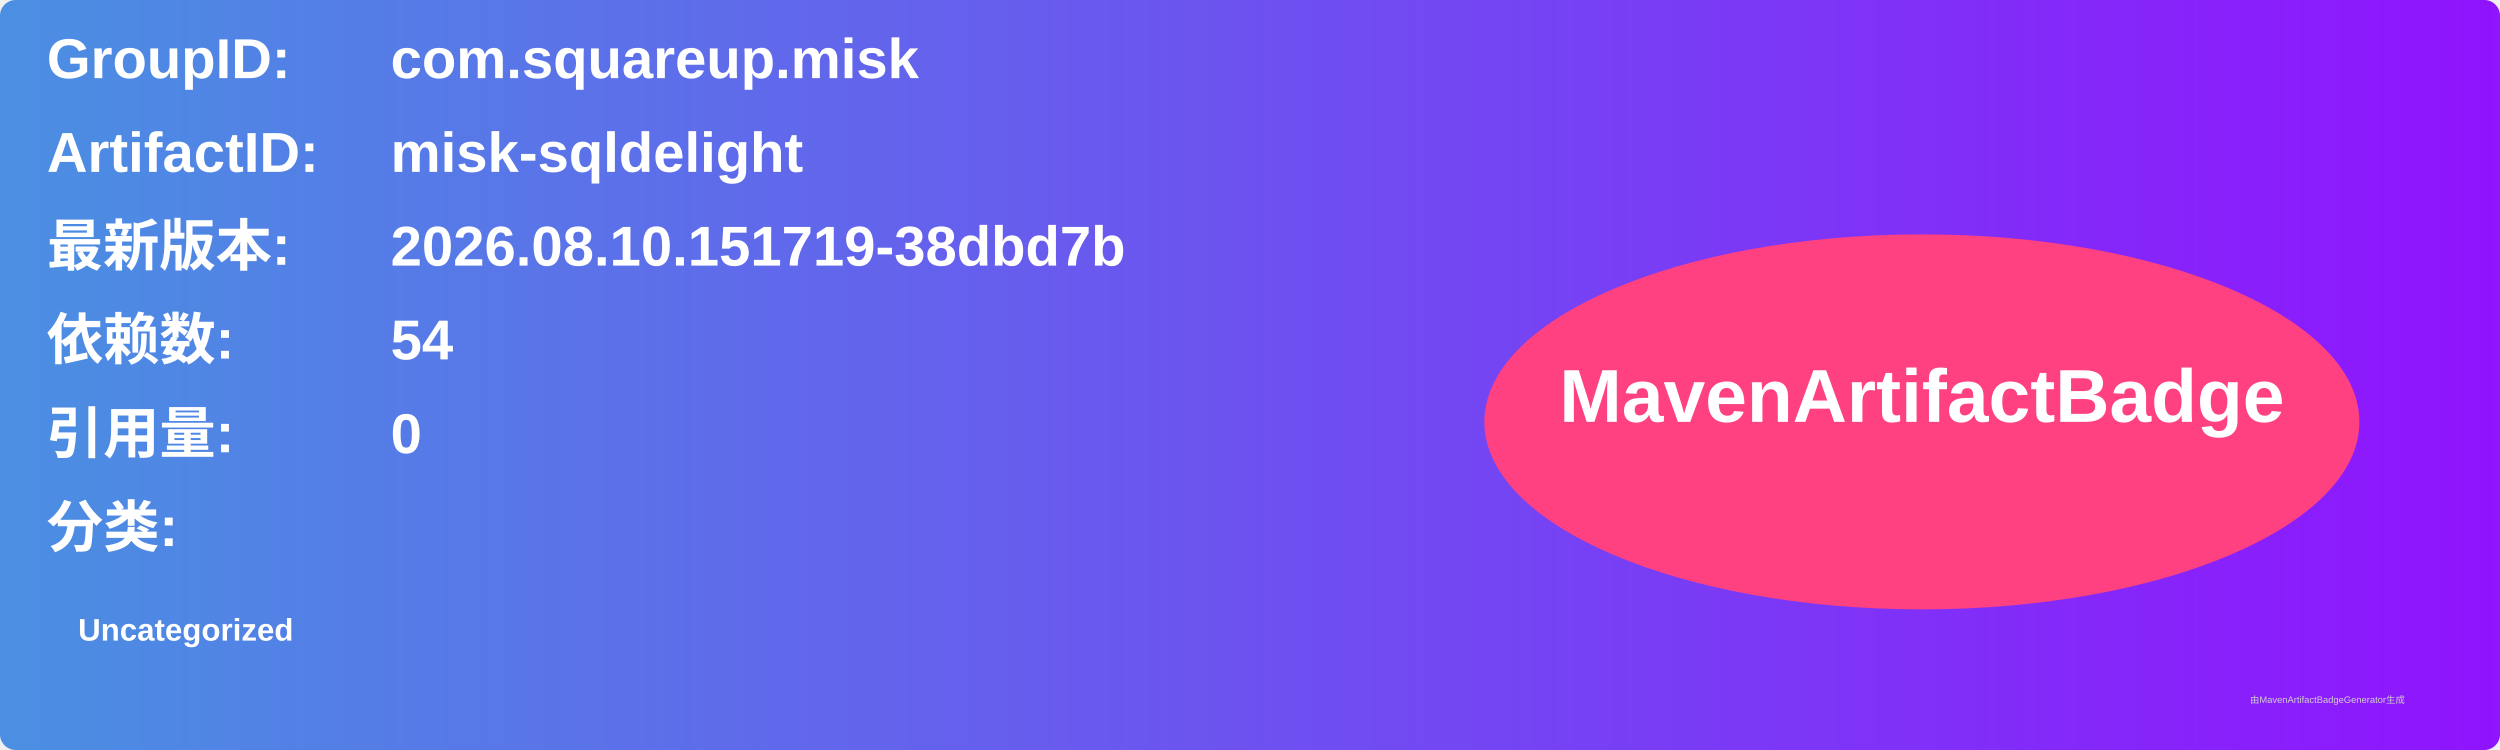
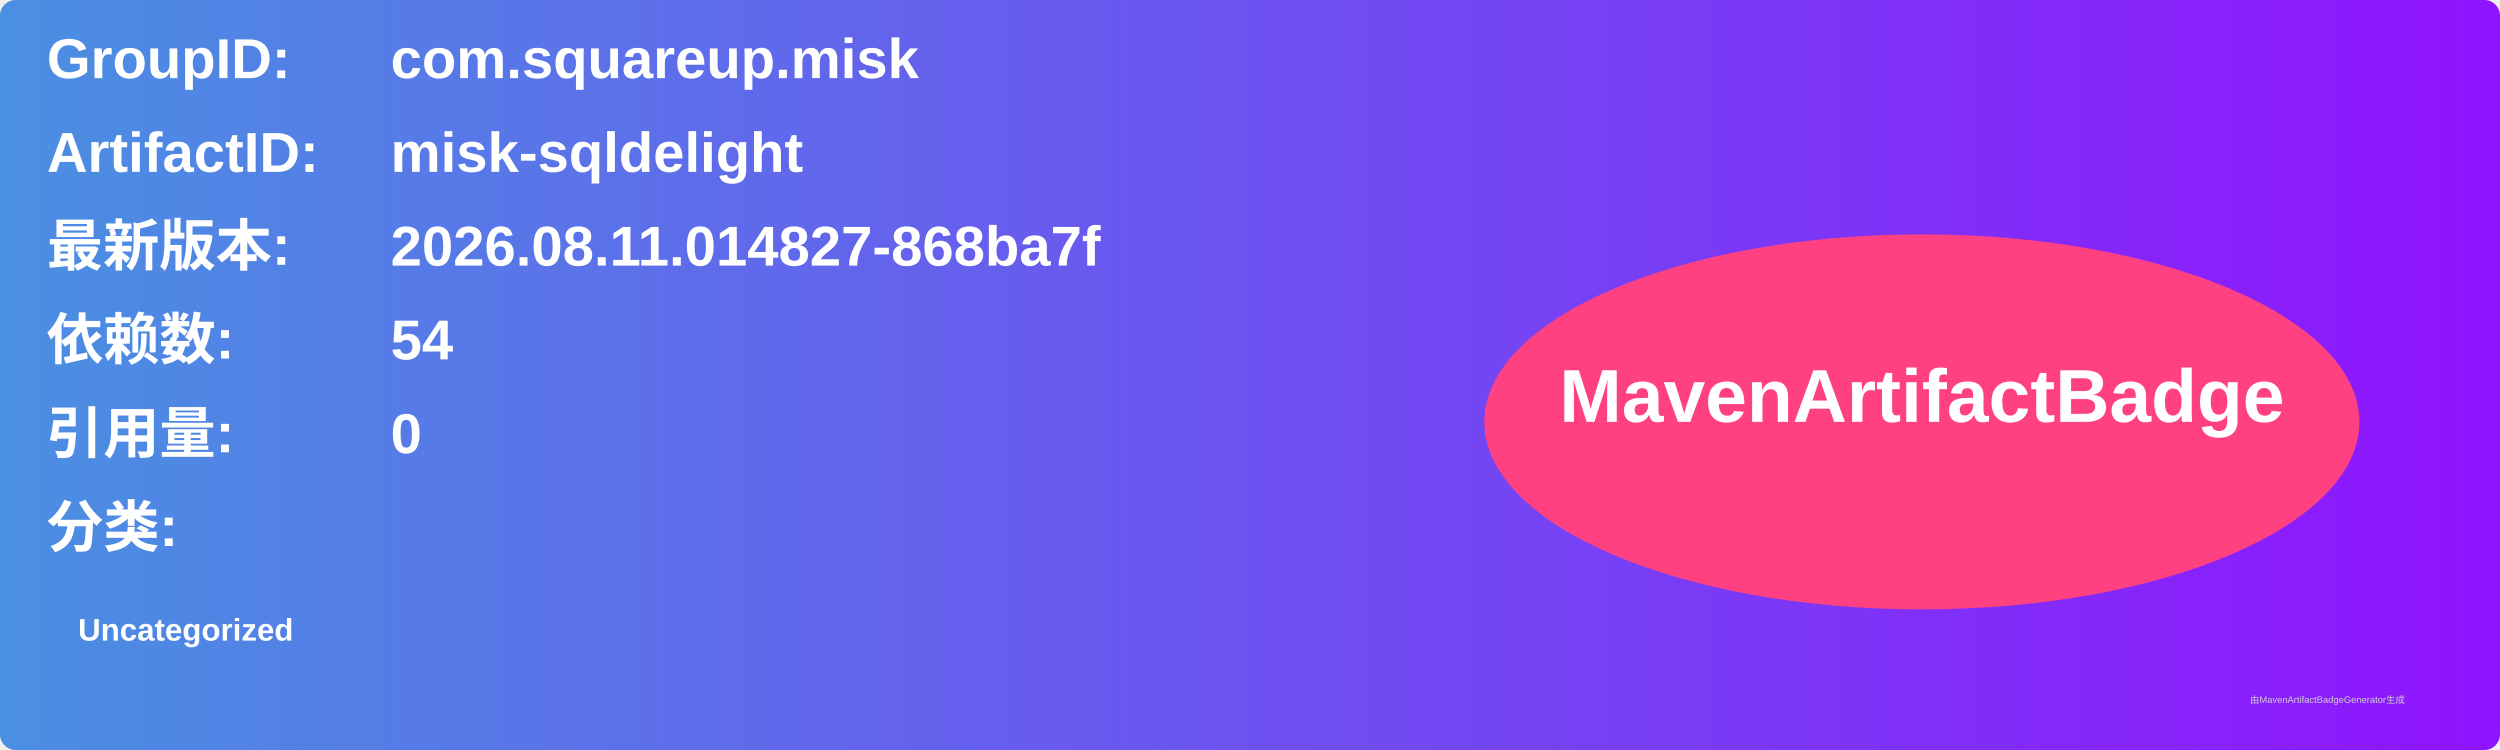
<svg xmlns="http://www.w3.org/2000/svg" width="800" height="240" viewBox="0 0 800 240">
  <linearGradient id="grad" x1="0%" y1="0%" x2="100%" y2="0%">
    <stop offset="0%" stop-color="#4a90e2" />
    <stop offset="100%" stop-color="#9013fe" />
  </linearGradient>
  <rect width="100%" height="100%" rx="5" ry="5" fill="url(#grad)" />
  <g transform="translate(15, 15)">
    <text x="0" y="10" font-family="Arial" font-size="18" fill="white" font-weight="bold" width="260">GroupID:</text>
    <text x="110" y="10" font-family="Arial" font-size="18" fill="white" font-weight="bold" width="460">com.squareup.misk</text>
    <text x="0" y="40" font-family="Arial" font-size="18" fill="white" font-weight="bold" width="260">ArtifactID:</text>
    <text x="110" y="40" font-family="Arial" font-size="18" fill="white" font-weight="bold" width="460">misk-sqldelight</text>
    <text x="0" y="70" font-family="Arial" font-size="18" fill="white" font-weight="bold">最新版本:</text>
    <text x="110" y="70" font-family="Arial" font-size="18" fill="white" font-weight="bold">
-       <tspan font-weight="bold">2026.08.10.151719-38dbd7b</tspan>
+       <tspan font-weight="bold">2026.08.11.014827-868ba7f</tspan>
    </text>
    <text x="0" y="100" font-family="Arial" font-size="18" fill="white" font-weight="bold">依赖数: </text>
    <text x="110" y="100" font-family="Arial" font-size="18" fill="white">
      <tspan font-weight="bold">54</tspan>
    </text>
    <text x="0" y="130" font-family="Arial" font-size="18" fill="white" font-weight="bold">引用量: </text>
    <text x="110" y="130" font-family="Arial" font-size="18" fill="white">
      <tspan font-weight="bold">0</tspan>
    </text>
    <text x="0" y="160" font-family="Arial" font-size="18" fill="white" font-weight="bold">分类:</text>
    <text x="10" y="190" font-family="Arial" font-size="10" fill="white">
      <tspan font-weight="bold">Uncategorized</tspan>
    </text>
    <ellipse cx="600" cy="120" rx="140" ry="60" fill="#ff4081" />
    <text x="600" y="120" text-anchor="middle" font-family="Arial" font-size="24" fill="white" font-weight="bold">MavenArtifactBadge</text>
  </g>
  <text x="720" y="225" font-family="Arial" font-size="3" fill="#d0d0d0">由MavenArtifactBadgeGenerator生成</text>
</svg>
